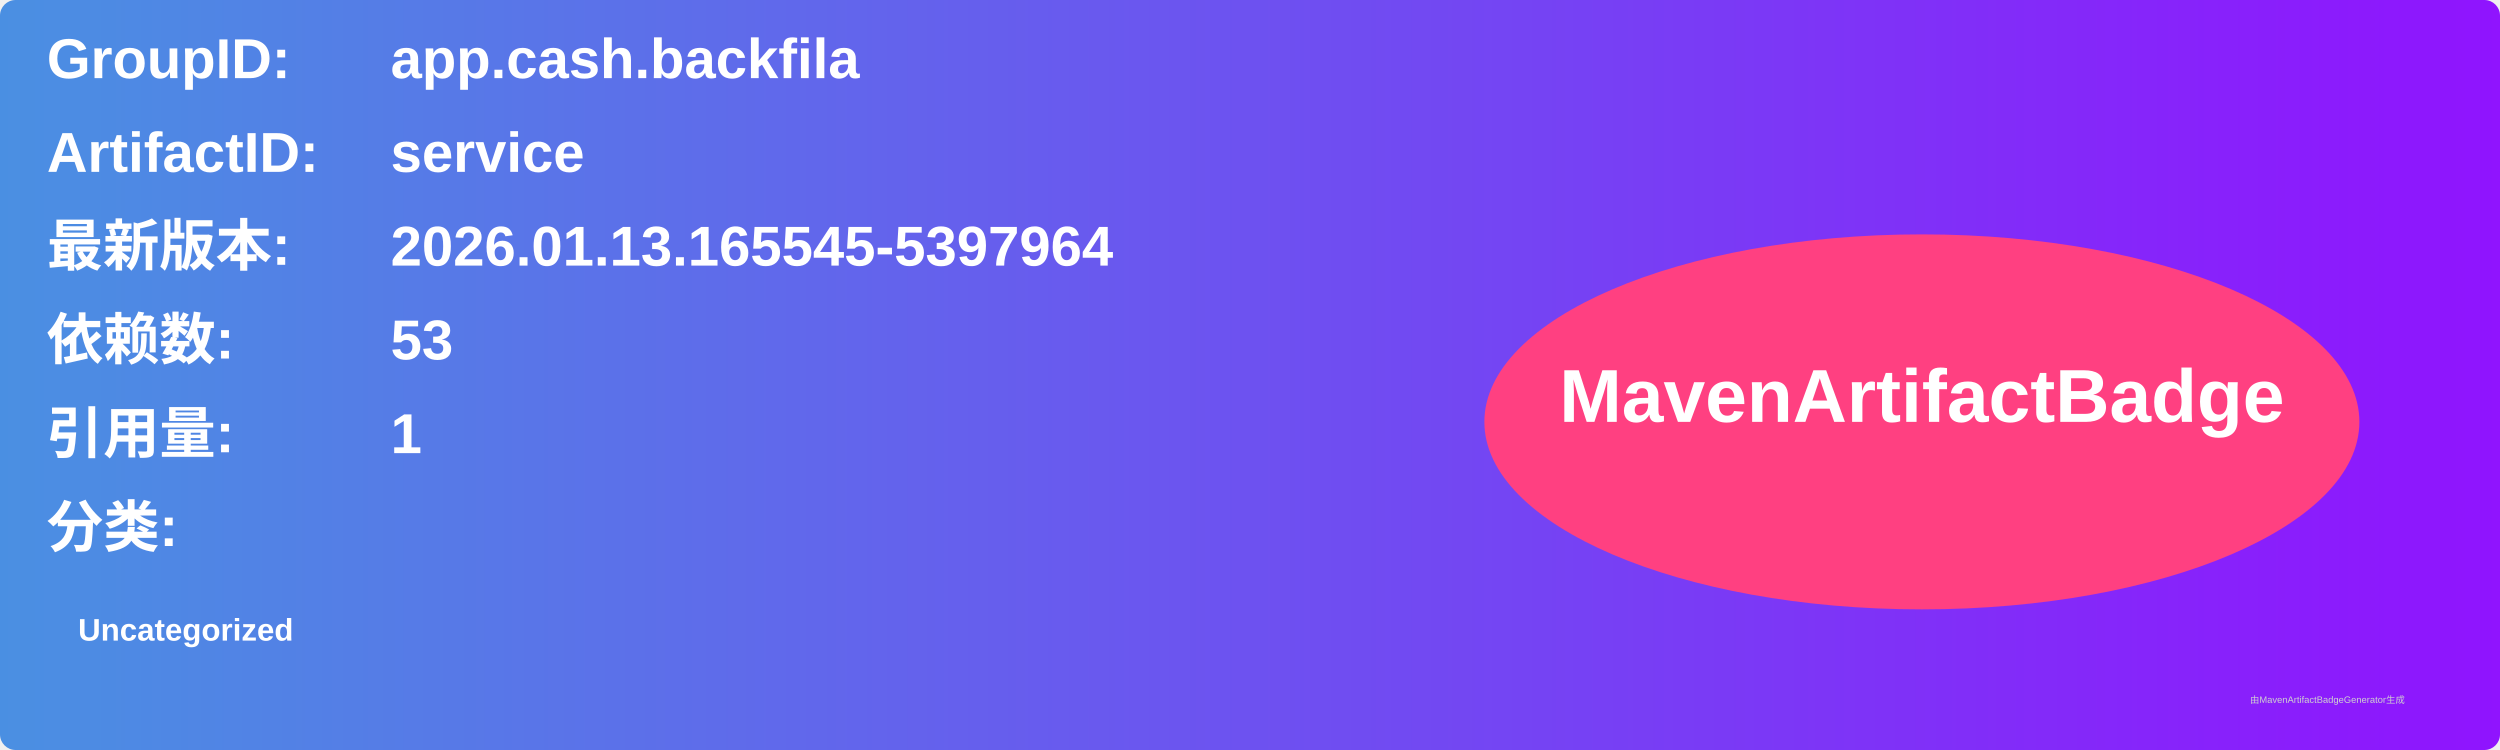
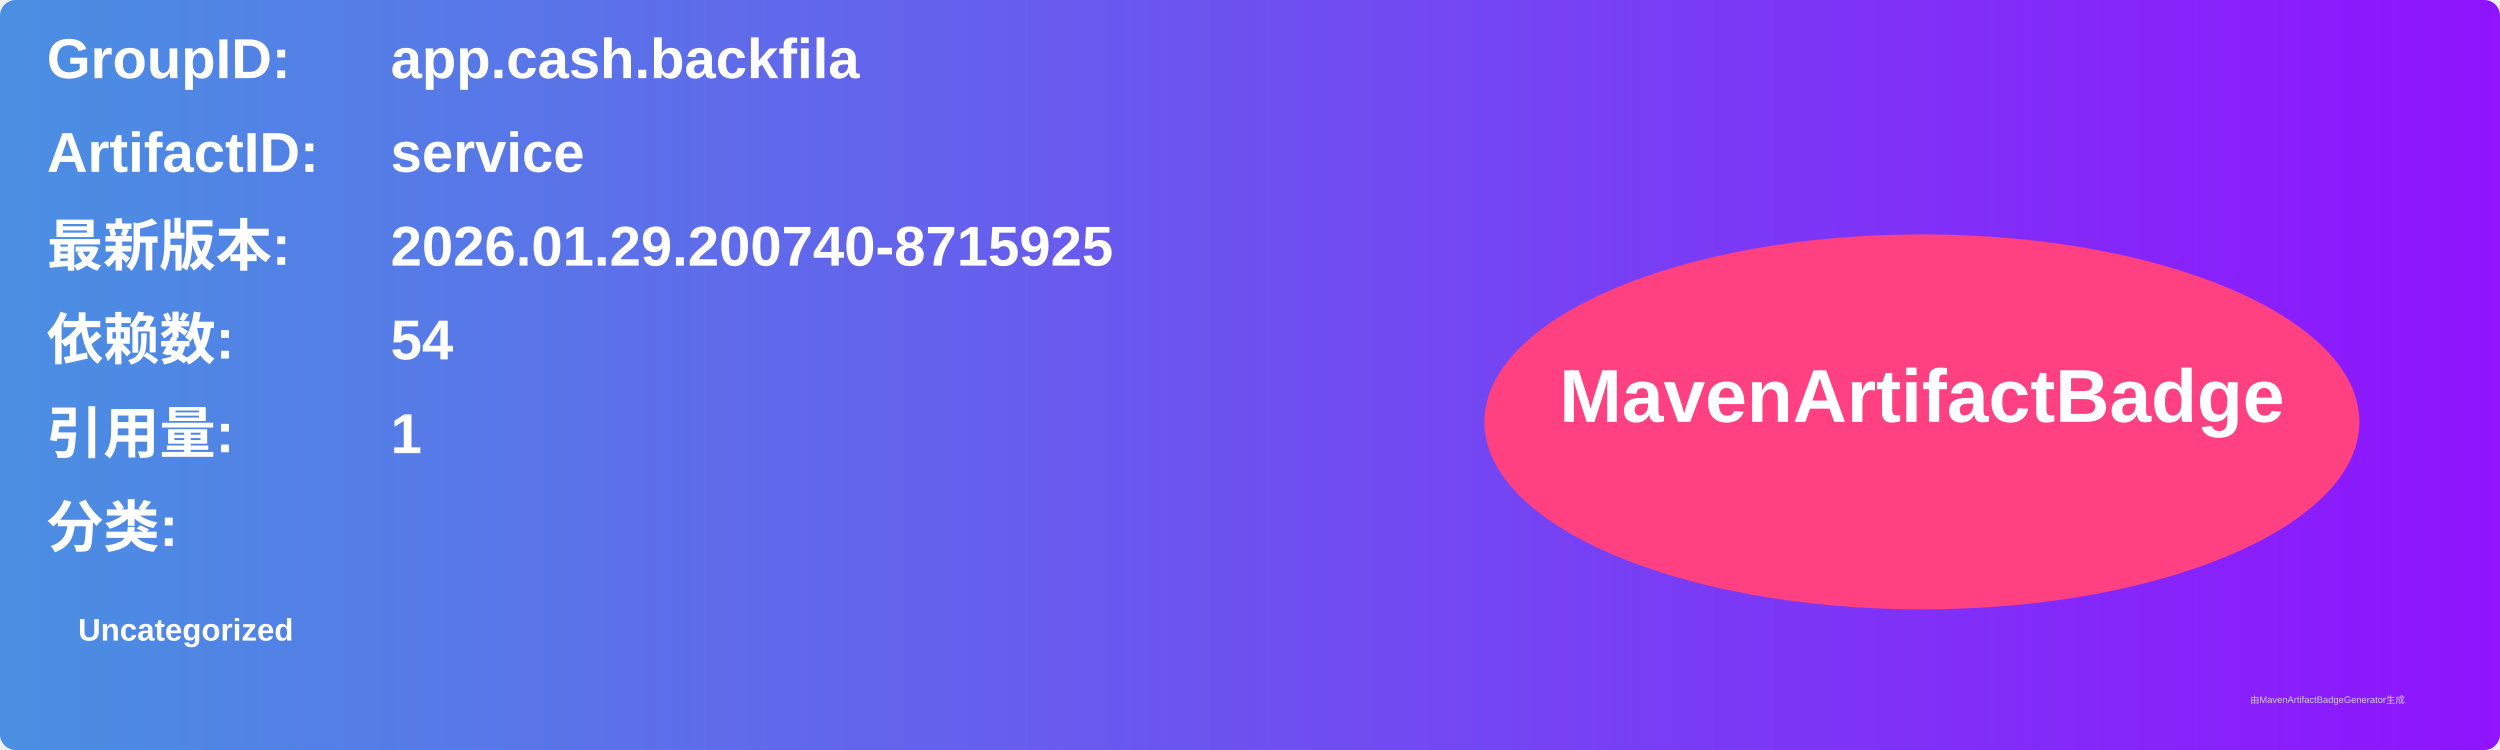
<svg xmlns="http://www.w3.org/2000/svg" width="800" height="240" viewBox="0 0 800 240">
  <linearGradient id="grad" x1="0%" y1="0%" x2="100%" y2="0%">
    <stop offset="0%" stop-color="#4a90e2" />
    <stop offset="100%" stop-color="#9013fe" />
  </linearGradient>
  <rect width="100%" height="100%" rx="5" ry="5" fill="url(#grad)" />
  <g transform="translate(15, 15)">
    <text x="0" y="10" font-family="Arial" font-size="18" fill="white" font-weight="bold" width="260">GroupID:</text>
    <text x="110" y="10" font-family="Arial" font-size="18" fill="white" font-weight="bold" width="460">app.cash.backfila</text>
    <text x="0" y="40" font-family="Arial" font-size="18" fill="white" font-weight="bold" width="260">ArtifactID:</text>
    <text x="110" y="40" font-family="Arial" font-size="18" fill="white" font-weight="bold" width="460">service</text>
    <text x="0" y="70" font-family="Arial" font-size="18" fill="white" font-weight="bold">最新版本:</text>
    <text x="110" y="70" font-family="Arial" font-size="18" fill="white" font-weight="bold">
-       <tspan font-weight="bold">2026.01.13.165545-5397964</tspan>
+       <tspan font-weight="bold">2026.01.29.200740-8715925</tspan>
    </text>
    <text x="0" y="100" font-family="Arial" font-size="18" fill="white" font-weight="bold">依赖数: </text>
    <text x="110" y="100" font-family="Arial" font-size="18" fill="white">
-       <tspan font-weight="bold">53</tspan>
+       <tspan font-weight="bold">54</tspan>
    </text>
    <text x="0" y="130" font-family="Arial" font-size="18" fill="white" font-weight="bold">引用量: </text>
    <text x="110" y="130" font-family="Arial" font-size="18" fill="white">
      <tspan font-weight="bold">1</tspan>
    </text>
    <text x="0" y="160" font-family="Arial" font-size="18" fill="white" font-weight="bold">分类:</text>
    <text x="10" y="190" font-family="Arial" font-size="10" fill="white">
      <tspan font-weight="bold">Uncategorized</tspan>
    </text>
    <ellipse cx="600" cy="120" rx="140" ry="60" fill="#ff4081" />
    <text x="600" y="120" text-anchor="middle" font-family="Arial" font-size="24" fill="white" font-weight="bold">MavenArtifactBadge</text>
  </g>
  <text x="720" y="225" font-family="Arial" font-size="3" fill="#d0d0d0">由MavenArtifactBadgeGenerator生成</text>
</svg>
